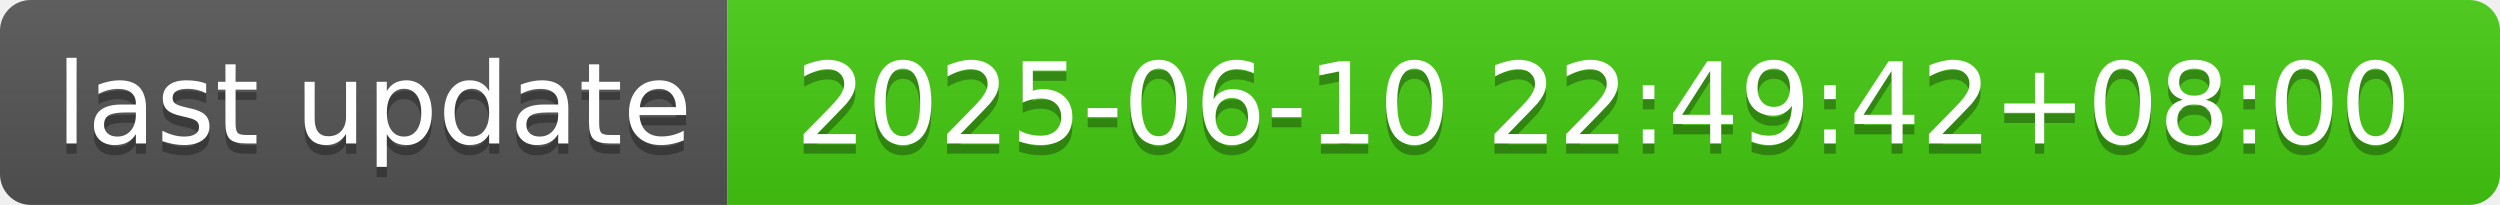
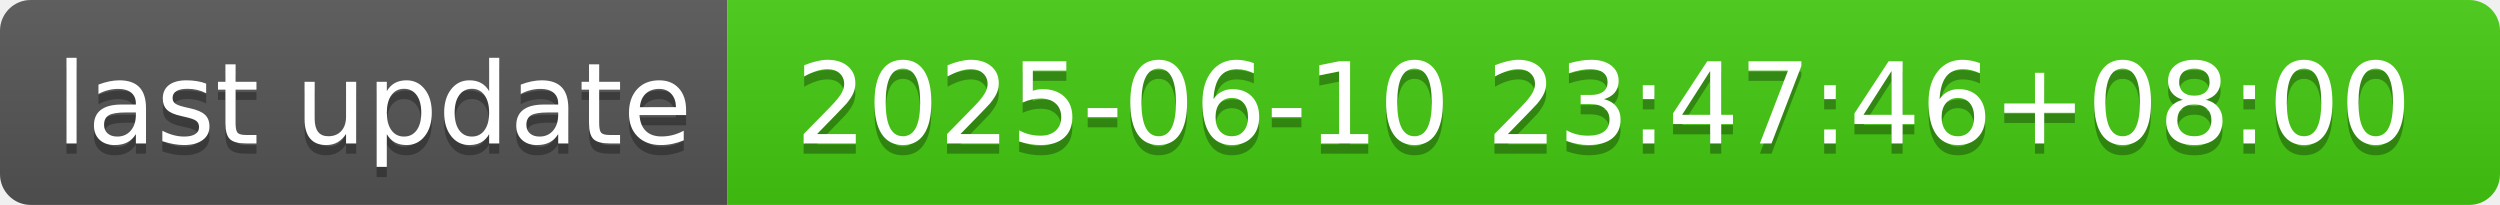
- <svg xmlns="http://www.w3.org/2000/svg" width="244" height="20" role="img" aria-label="last update: 2025-06-10 22:49:42+08:00">
+ <svg xmlns="http://www.w3.org/2000/svg" width="244" height="20" role="img" aria-label="last update: 2025-06-10 23:47:46+08:00">
  <linearGradient id="s" x2="0" y2="100%">
    <stop offset="0" stop-color="#bbb" stop-opacity=".1" />
    <stop offset="1" stop-opacity=".1" />
  </linearGradient>
  <clipPath id="r">
    <rect width="244" height="20" rx="3" fill="#fff" />
  </clipPath>
  <g clip-path="url(#r)">
    <rect width="71" height="20" fill="#555" />
    <rect x="71" width="173" height="20" fill="#4c1" />
    <rect width="244" height="20" fill="url(#s)" />
  </g>
  <g fill="#fff" text-anchor="middle" font-family="Verdana,Geneva,DejaVu Sans,sans-serif" text-rendering="geometricPrecision" font-size="110">
    <text aria-hidden="true" x="365" y="150" fill="#010101" fill-opacity=".3" transform="scale(.1)" textLength="610">last update</text>
    <text x="365" y="140" transform="scale(.1)" fill="#fff" textLength="610">last update</text>
-     <text aria-hidden="true" x="1565" y="150" fill="#010101" fill-opacity=".3" transform="scale(.1)" textLength="1630">2025-06-10 22:49:42+08:00</text>
-     <text x="1565" y="140" transform="scale(.1)" fill="#fff" textLength="1630">2025-06-10 22:49:42+08:00</text>
+     <text aria-hidden="true" x="1565" y="150" fill="#010101" fill-opacity=".3" transform="scale(.1)" textLength="1630">2025-06-10 23:47:46+08:00</text>
+     <text x="1565" y="140" transform="scale(.1)" fill="#fff" textLength="1630">2025-06-10 23:47:46+08:00</text>
  </g>
</svg>
